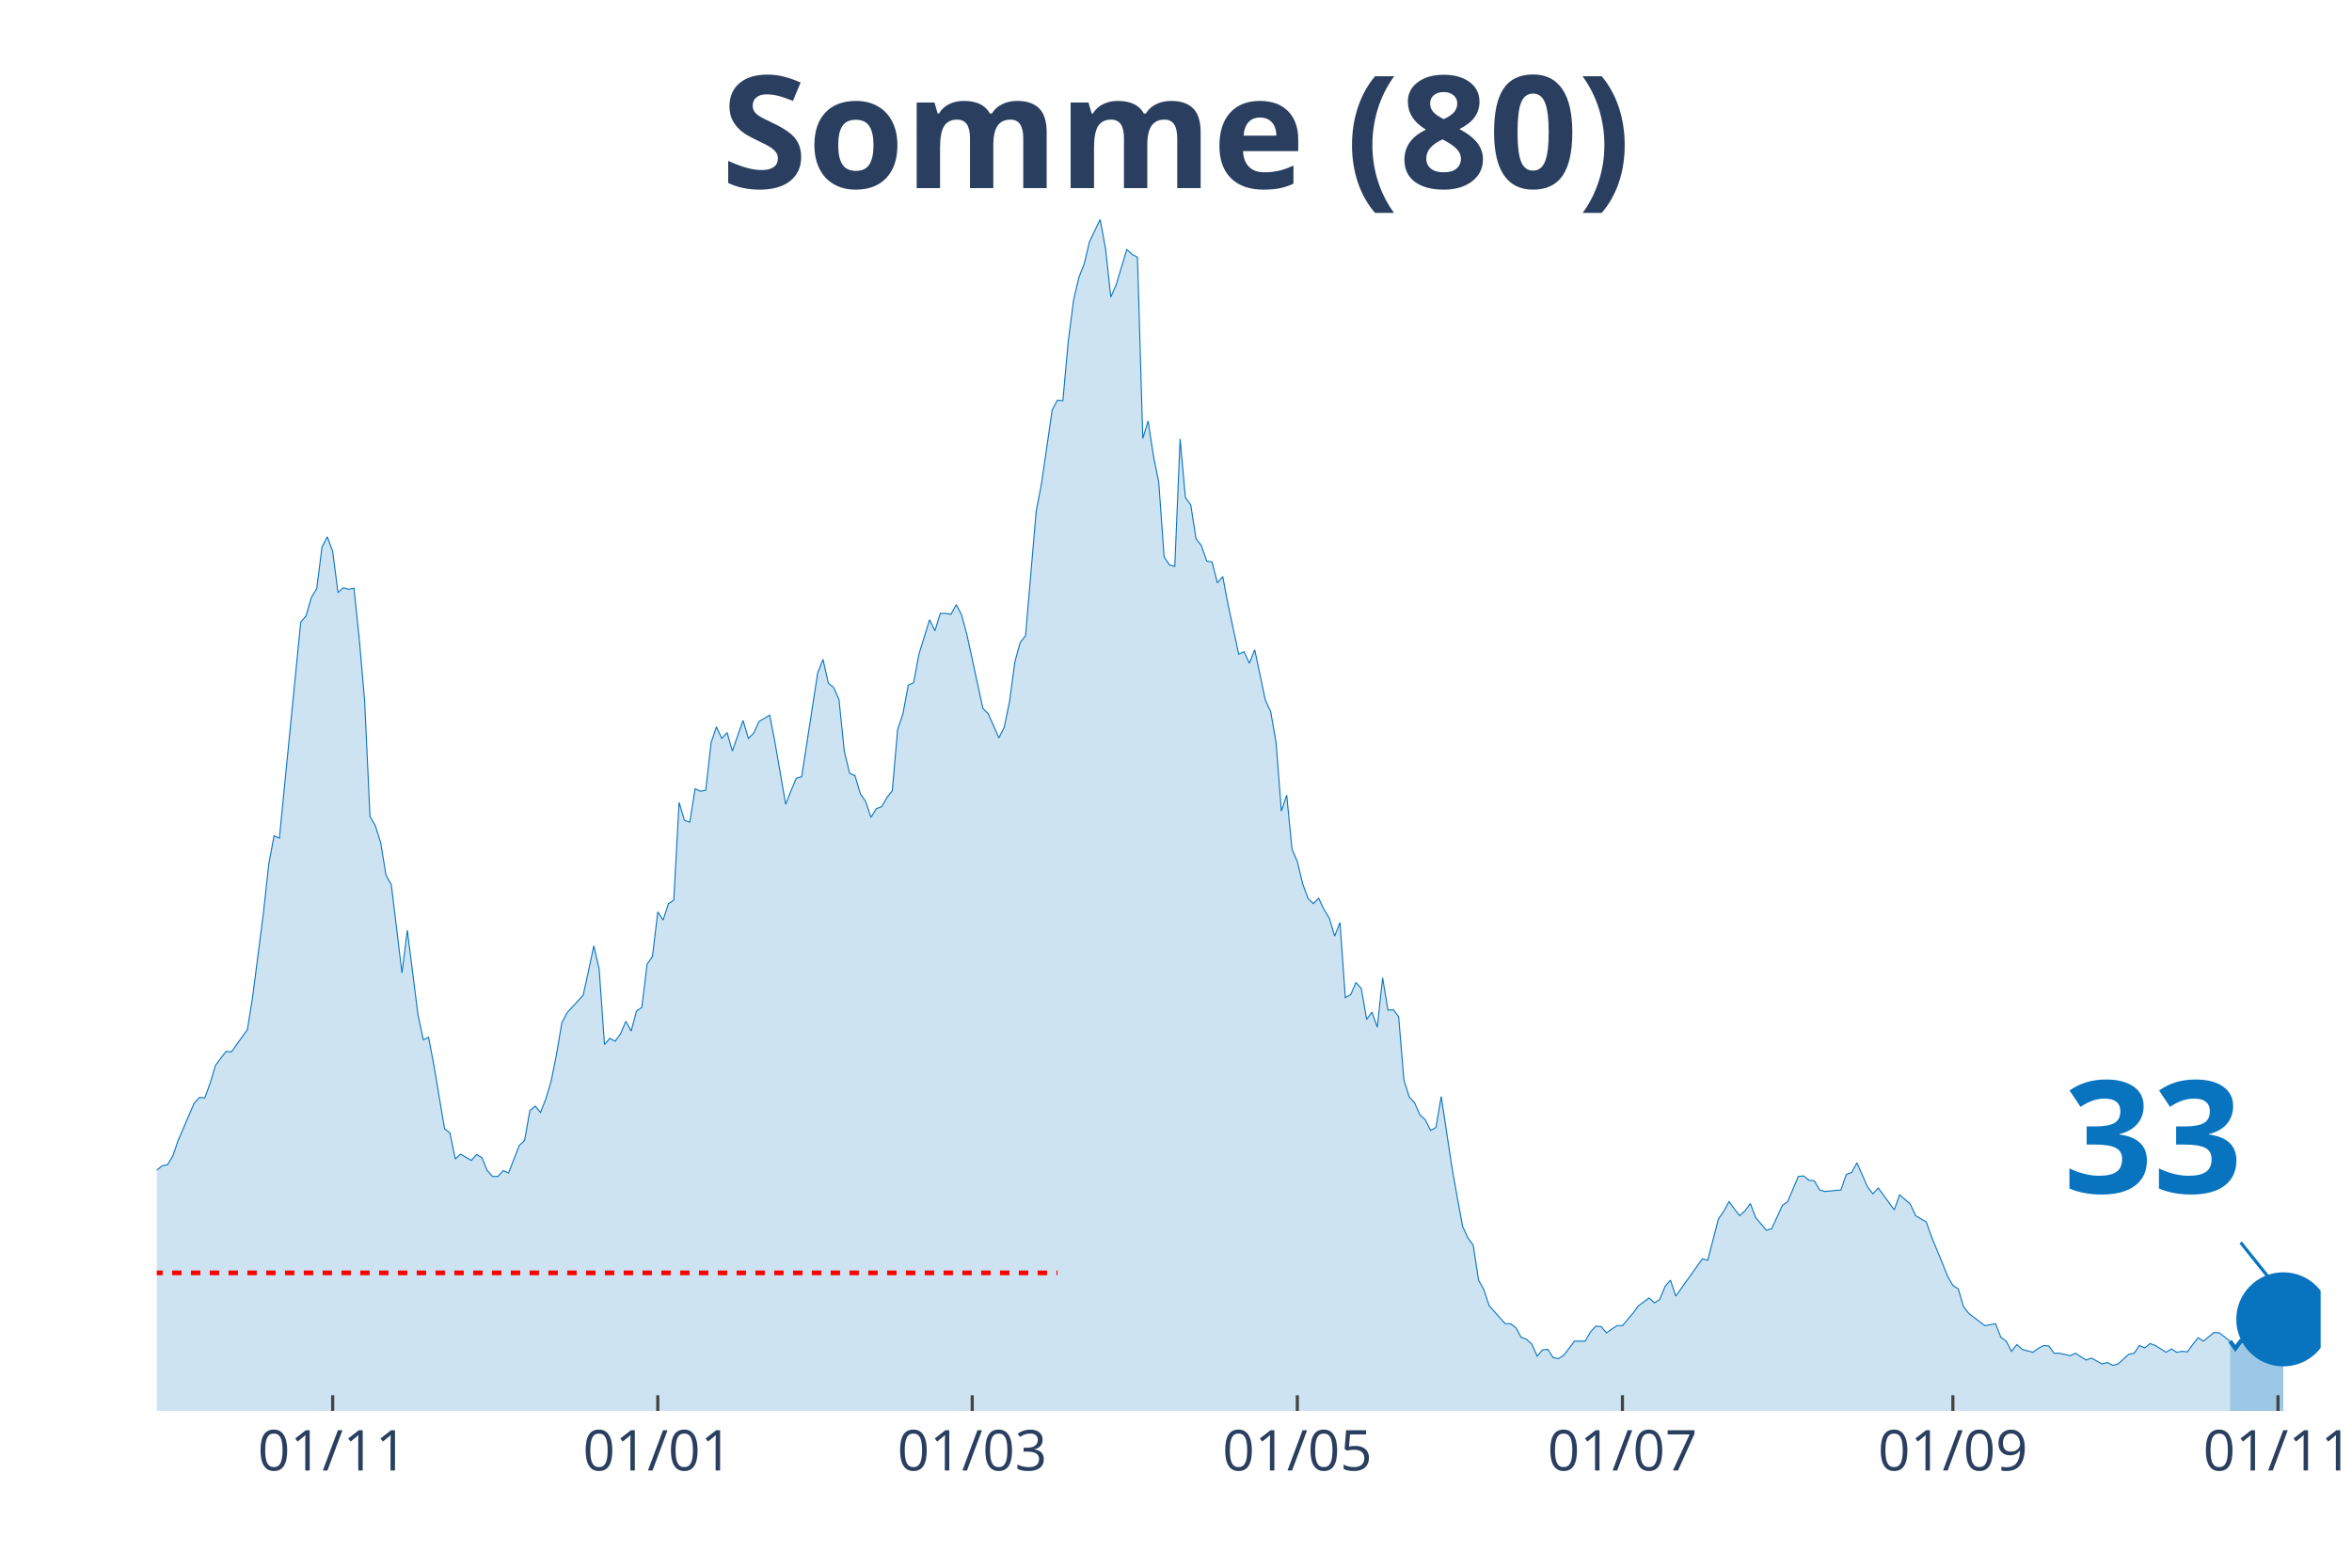
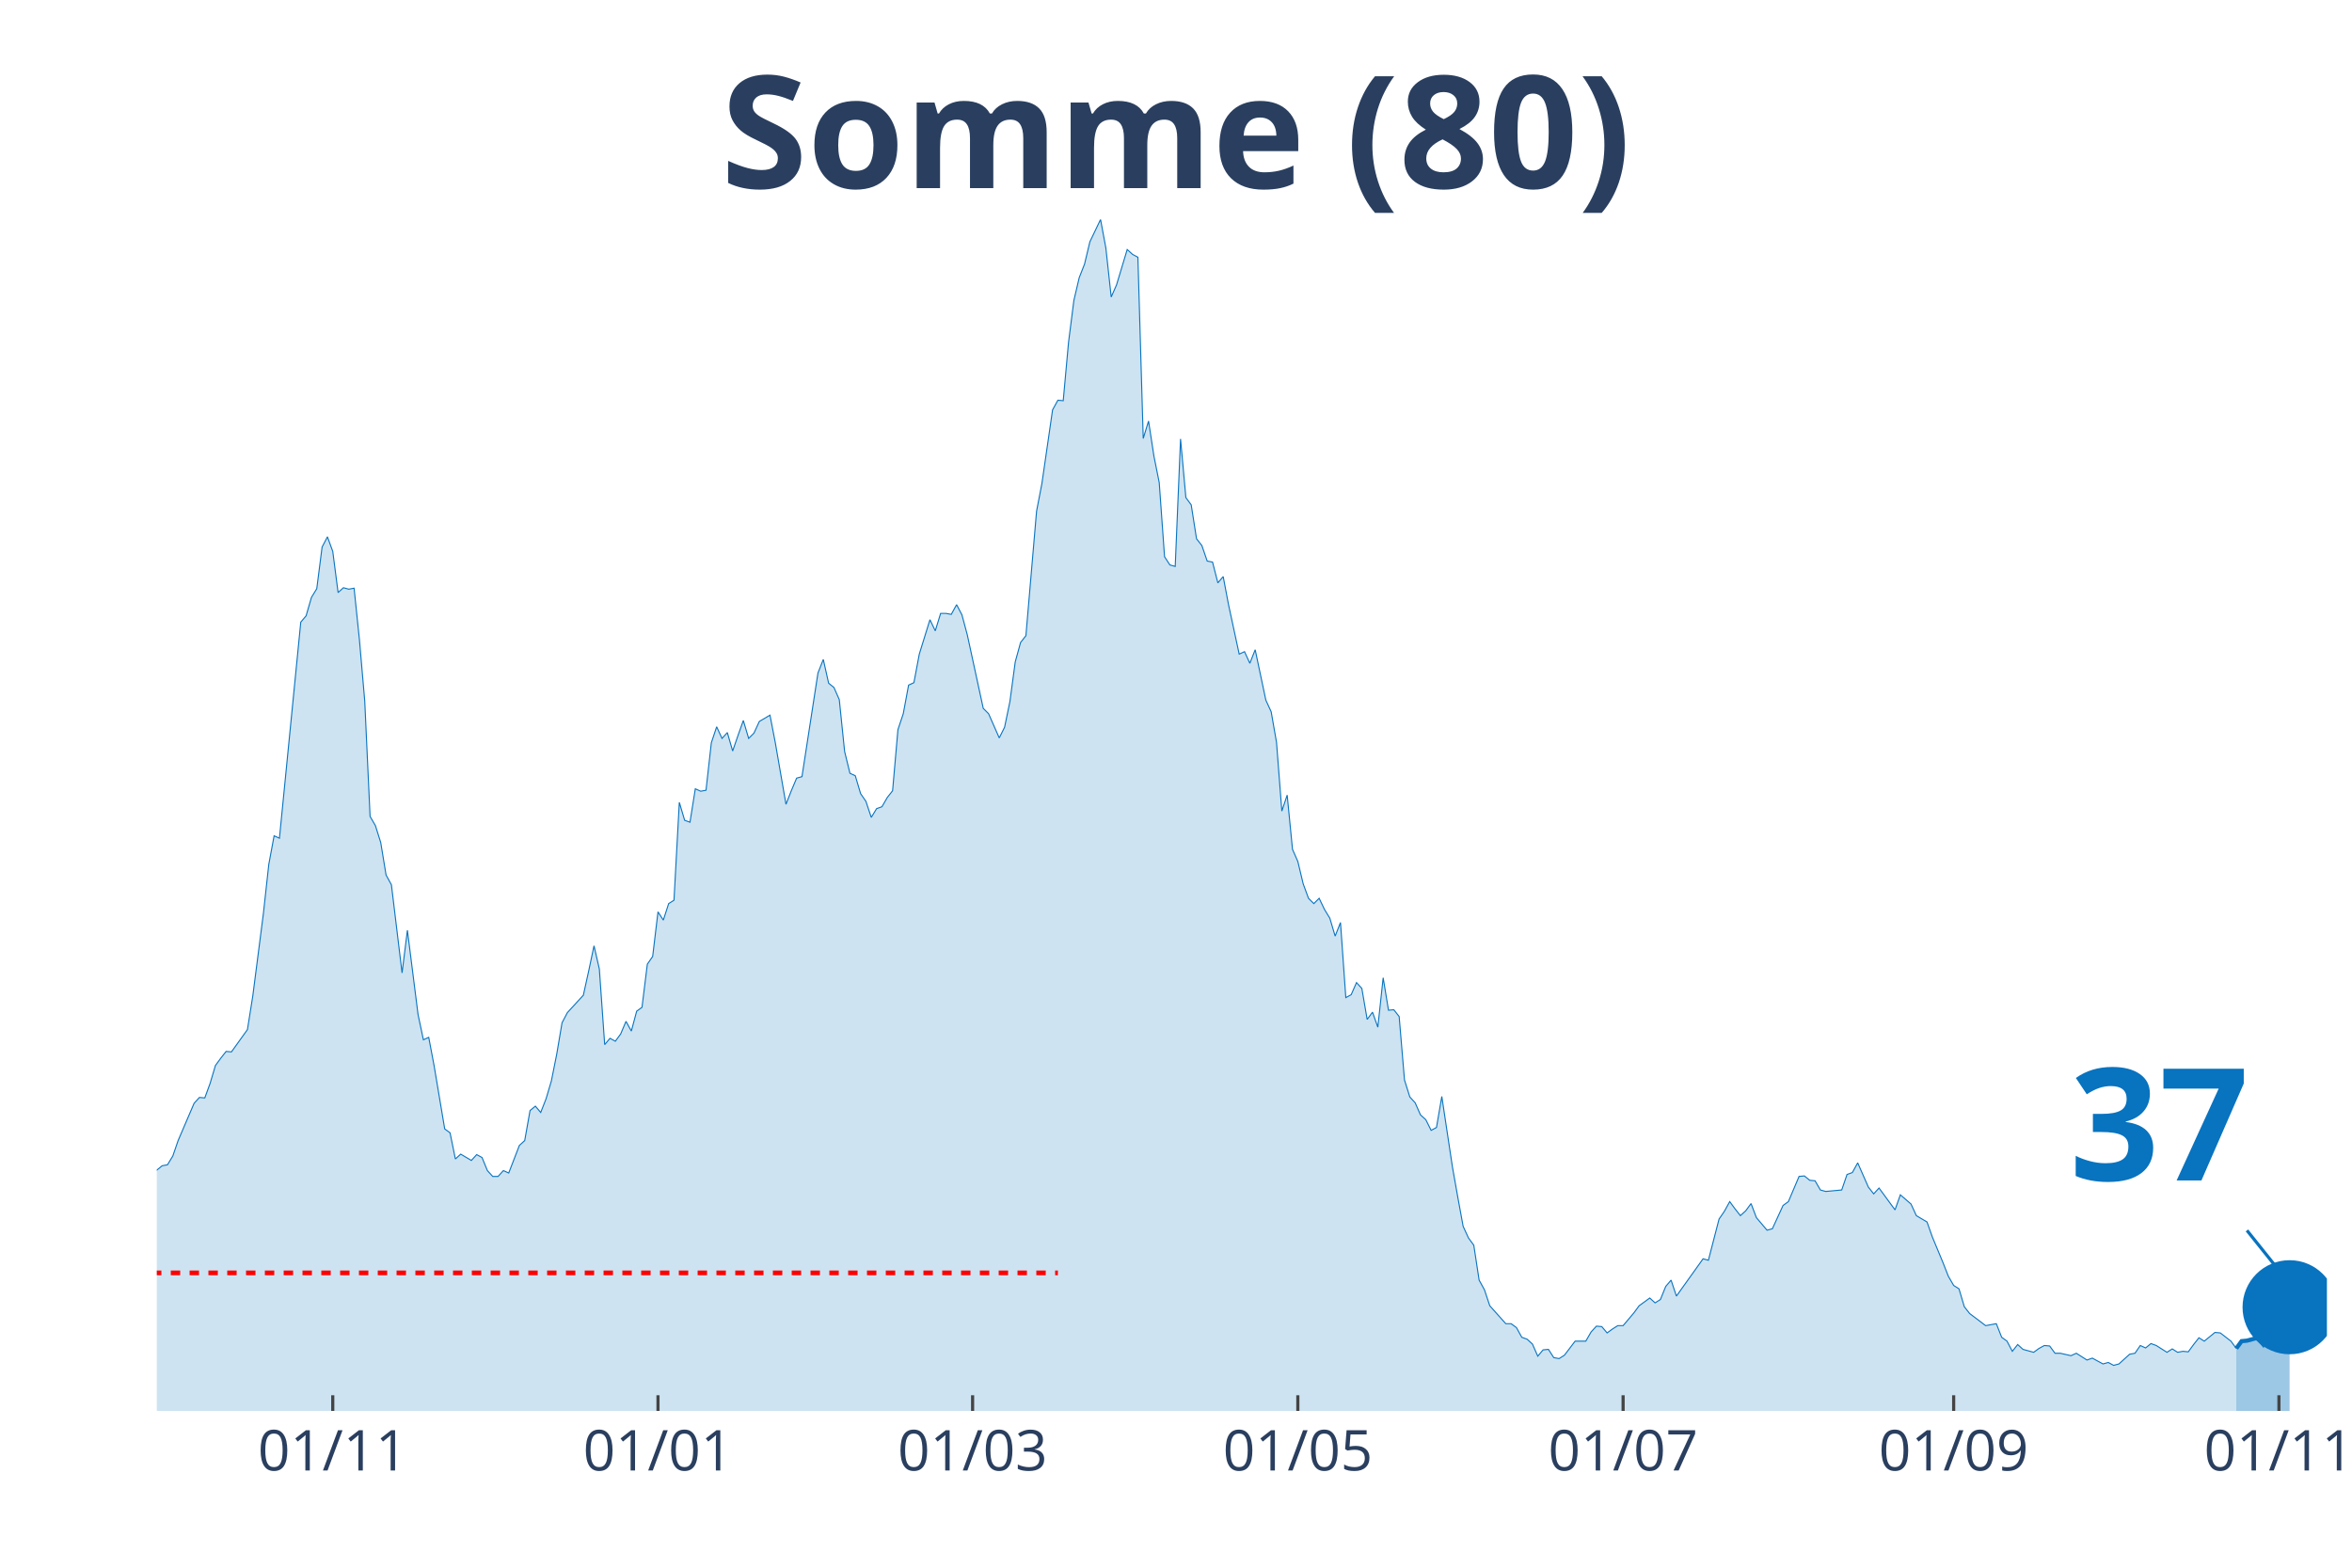
<svg xmlns="http://www.w3.org/2000/svg" class="main-svg" width="1125" height="750" style="" viewBox="0 0 750 500">
  <rect x="0" y="0" width="750" height="500" style="fill: rgb(0, 0, 0); fill-opacity: 0;" />
-   <defs id="defs-60d371">
+   <defs id="defs-97750d">
    <g class="clips">
-       <clipPath id="clip60d371xyplot" class="plotclip">
-         <rect width="690" height="380" />
+       <clipPath id="clip97750dxyplot" class="plotclip">
+         <rect width="692" height="380" />
      </clipPath>
-       <clipPath class="axesclip" id="clip60d371x">
-         <rect x="50" y="0" width="690" height="500" />
+       <clipPath class="axesclip" id="clip97750dx">
+         <rect x="50" y="0" width="692" height="500" />
      </clipPath>
-       <clipPath class="axesclip" id="clip60d371y">
+       <clipPath class="axesclip" id="clip97750dy">
        <rect x="0" y="70" width="750" height="380" />
      </clipPath>
-       <clipPath class="axesclip" id="clip60d371xy">
-         <rect x="50" y="70" width="690" height="380" />
+       <clipPath class="axesclip" id="clip97750dxy">
+         <rect x="50" y="70" width="692" height="380" />
      </clipPath>
    </g>
    <g class="gradients" />
  </defs>
  <g class="bglayer">
-     <rect class="bg" x="50" y="70" width="690" height="380" style="fill: rgb(0, 0, 0); fill-opacity: 0; stroke-width: 0;" />
+     <rect class="bg" x="50" y="70" width="692" height="380" style="fill: rgb(0, 0, 0); fill-opacity: 0; stroke-width: 0;" />
  </g>
  <g class="layer-below">
    <g class="imagelayer" />
    <g class="shapelayer" />
  </g>
  <g class="cartesianlayer">
    <g class="subplot xy">
      <g class="layer-subplot">
        <g class="shapelayer" />
        <g class="imagelayer" />
      </g>
      <g class="gridlayer">
        <g class="x">
-           <path class="xgrid crisp" transform="translate(106.08,0)" d="M0,70v380" style="stroke: rgb(255, 255, 255); stroke-opacity: 1; stroke-width: 1px;" />
-           <path class="xgrid crisp" transform="translate(209.75,0)" d="M0,70v380" style="stroke: rgb(255, 255, 255); stroke-opacity: 1; stroke-width: 1px;" />
-           <path class="xgrid crisp" transform="translate(310.02,0)" d="M0,70v380" style="stroke: rgb(255, 255, 255); stroke-opacity: 1; stroke-width: 1px;" />
-           <path class="xgrid crisp" transform="translate(413.69,0)" d="M0,70v380" style="stroke: rgb(255, 255, 255); stroke-opacity: 1; stroke-width: 1px;" />
-           <path class="xgrid crisp" transform="translate(517.36,0)" d="M0,70v380" style="stroke: rgb(255, 255, 255); stroke-opacity: 1; stroke-width: 1px;" />
-           <path class="xgrid crisp" transform="translate(622.73,0)" d="M0,70v380" style="stroke: rgb(255, 255, 255); stroke-opacity: 1; stroke-width: 1px;" />
-           <path class="xgrid crisp" transform="translate(726.4,0)" d="M0,70v380" style="stroke: rgb(255, 255, 255); stroke-opacity: 1; stroke-width: 1px;" />
+           <path class="xgrid crisp" transform="translate(106.11,0)" d="M0,70v380" style="stroke: rgb(255, 255, 255); stroke-opacity: 1; stroke-width: 1px;" />
+           <path class="xgrid crisp" transform="translate(209.82,0)" d="M0,70v380" style="stroke: rgb(255, 255, 255); stroke-opacity: 1; stroke-width: 1px;" />
+           <path class="xgrid crisp" transform="translate(310.14,0)" d="M0,70v380" style="stroke: rgb(255, 255, 255); stroke-opacity: 1; stroke-width: 1px;" />
+           <path class="xgrid crisp" transform="translate(413.85,0)" d="M0,70v380" style="stroke: rgb(255, 255, 255); stroke-opacity: 1; stroke-width: 1px;" />
+           <path class="xgrid crisp" transform="translate(517.57,0)" d="M0,70v380" style="stroke: rgb(255, 255, 255); stroke-opacity: 1; stroke-width: 1px;" />
+           <path class="xgrid crisp" transform="translate(622.98,0)" d="M0,70v380" style="stroke: rgb(255, 255, 255); stroke-opacity: 1; stroke-width: 1px;" />
+           <path class="xgrid crisp" transform="translate(726.7,0)" d="M0,70v380" style="stroke: rgb(255, 255, 255); stroke-opacity: 1; stroke-width: 1px;" />
        </g>
        <g class="y" />
      </g>
      <g class="zerolinelayer" />
      <path class="xlines-below" />
      <path class="ylines-below" />
      <g class="overlines-below" />
      <g class="xaxislayer-below" />
      <g class="yaxislayer-below" />
      <g class="overaxes-below" />
-       <g class="plot" transform="translate(50, 70)" clip-path="url('#clip60d371xyplot')">
+       <g class="plot" transform="translate(50, 70)" clip-path="url('#clip97750dxyplot')">
        <g class="scatterlayer mlayer">
-           <g class="trace scatter trace379568" style="stroke-miterlimit: 2;">
+           <g class="trace scatter tracea25470" style="stroke-miterlimit: 2;">
            <g class="fills">
              <g>
-                 <path class="js-fill" d="M661.11,380L-231.13,380L-231.13,371.66L-219.24,374.9L-217.54,373.2L-209.04,374.59L-207.34,375.52L-202.24,376.91L-200.54,376.91L-173.35,378.3L-171.65,378.76L-149.56,378.61L-147.86,378.45L-130.86,378.76L-129.16,379.07L-108.77,377.22L-107.07,376.45L-100.27,375.36L-98.57,374.44L-88.37,376.14L-86.67,376.91L-79.88,376.6L-78.18,376.29L-69.68,372.12L-67.98,372.27L-59.48,367.33L-57.78,366.86L-52.68,365.78L-50.99,361.15L-45.89,349.56L-44.19,349.09L-37.39,334.1L-35.69,337.35L-32.29,337.04L-30.59,333.33L-25.49,319.73L-23.79,314.94L-20.39,314.32L-18.69,308.76L-17,300.72L-15.3,301.96L-13.6,301.81L-11.9,298.41L-8.5,298.71L-6.8,296.71L-5.1,304.9L-3.4,305.21L-1.7,305.36L0,303.2L1.7,301.81L3.4,301.5L5.1,298.71L6.8,293.77L11.9,281.87L13.6,280.02L15.3,280.17L17,275.53L18.69,269.82L20.39,267.5L22.09,265.34L23.79,265.49L28.89,258.38L30.59,247.72L33.99,221.29L35.69,205.69L37.39,196.57L39.09,197.34L45.89,128.42L47.59,126.41L49.29,120.54L50.99,117.76L52.68,104.47L54.38,101.22L56.08,105.86L57.78,118.99L59.48,117.45L61.18,117.91L62.88,117.6L64.58,133.98L66.28,153.61L67.98,190.39L69.68,193.32L71.38,198.73L73.08,209.08L74.78,212.18L78.18,240.3L79.88,226.7L83.28,253.59L84.98,261.63L86.67,260.85L88.37,269.82L91.77,290.06L93.47,291.3L95.17,299.64L96.87,298.1L100.27,300.11L101.97,298.25L103.67,299.18L105.37,303.35L107.07,305.21L108.77,305.21L110.47,303.35L112.17,304.12L115.57,295.32L117.27,293.77L118.97,284.19L120.67,282.8L122.36,284.81L124.06,280.48L125.76,274.76L127.46,266.26L129.16,256.22L130.86,252.97L135.96,247.41L137.66,239.68L139.36,231.65L141.06,239.06L142.76,263.17L144.46,261.16L146.16,262.09L147.86,259.77L149.56,255.75L151.26,258.85L152.96,252.51L154.66,251.27L156.35,237.52L158.05,235.05L159.75,220.83L161.45,223.46L163.15,218.2L164.85,217.12L166.55,185.9L168.25,191.62L169.95,192.24L171.65,181.58L173.35,182.35L175.05,182.04L176.75,166.9L178.45,161.8L180.15,165.51L181.85,163.65L183.55,169.52L185.25,164.58L186.95,159.79L188.65,165.51L190.34,163.81L192.04,160.1L195.44,158.09L197.14,166.9L200.54,186.52L202.24,182.2L203.94,178.18L205.64,177.71L210.74,144.64L212.44,140.32L214.14,147.89L215.84,149.28L217.54,153.14L219.24,169.68L220.94,176.63L222.64,177.41L224.33,183.12L226.03,185.6L227.73,190.7L229.43,187.91L231.13,187.3L232.83,184.36L234.53,182.2L236.23,162.72L237.93,157.63L239.63,148.51L241.33,147.73L243.03,138.62L246.43,127.65L248.13,131.2L249.83,125.64L251.53,125.64L253.23,125.95L254.93,122.85L256.63,126.1L258.33,132.44L263.42,155.93L265.12,157.63L268.52,165.35L270.22,161.95L271.92,153.76L273.62,141.09L275.32,134.91L277.02,132.75L280.42,93.03L282.12,84.22L285.52,60.73L287.22,57.64L288.92,57.8L290.62,39.1L292.32,25.81L294.01,18.54L295.71,14.22L297.41,7.11L300.81,0L302.51,9.12L304.21,24.73L305.91,20.86L309.31,9.58L311.01,11.13L312.71,12.05L314.41,69.85L316.11,64.29L317.81,75.41L319.51,83.91L321.21,107.56L322.91,110.18L324.61,110.65L326.31,70L328,88.7L329.7,91.02L331.4,101.84L333.1,104L334.8,108.95L336.5,109.26L338.2,115.9L339.9,113.89L341.6,122.85L345,138.62L346.7,137.84L348.4,141.55L350.1,137.23L353.5,153.3L355.2,157.01L356.9,166.74L358.6,188.69L360.3,183.59L362,200.89L363.69,204.76L365.39,211.87L367.09,216.5L368.79,218.2L370.49,216.5L372.19,220.06L373.89,222.84L375.59,228.56L377.29,224.23L378.99,248.18L380.69,247.25L382.39,243.39L384.09,245.25L385.79,255.14L387.49,252.82L389.19,257.61L390.89,241.85L392.59,252.2L394.29,252.05L395.99,254.21L397.68,274.45L399.38,279.86L401.08,281.72L402.78,285.58L404.48,287.12L406.18,290.52L407.88,289.6L409.58,279.71L412.98,302.27L414.68,311.85L416.38,321.12L418.08,324.83L419.78,327.15L421.48,338.28L423.18,341.37L424.88,346.47L429.98,352.18L431.67,352.18L433.37,353.42L435.07,356.51L436.77,357.13L438.47,358.67L440.17,362.54L441.87,360.53L443.57,360.37L445.27,363L446.97,363.31L448.67,362.23L452.07,357.75L453.77,357.75L455.47,357.75L457.17,354.81L458.87,352.96L460.57,353.11L462.27,355.12L463.97,353.88L465.67,352.8L467.36,352.8L470.76,348.78L472.46,346.47L475.86,343.99L477.56,345.54L479.26,344.46L480.96,340.28L482.66,338.28L484.36,343.38L492.86,331.48L494.56,331.94L497.96,318.8L499.66,316.33L501.35,313.24L503.05,315.56L504.75,317.72L506.45,316.18L508.15,313.86L509.85,318.34L513.25,322.36L514.95,321.9L518.35,314.48L520.05,313.24L523.45,305.21L525.15,305.05L526.85,306.44L528.55,306.6L530.25,309.53L531.95,310L537.04,309.53L538.74,304.59L540.44,303.97L542.14,300.88L545.54,308.61L547.24,310.77L548.94,308.91L550.64,311.23L554.04,315.87L555.74,311.08L559.14,314.01L560.84,317.72L564.24,319.73L565.94,324.52L569.33,332.71L571.03,337.04L572.73,339.98L574.43,341.06L576.13,346.78L577.83,348.94L582.93,352.8L584.63,352.49L586.33,352.18L588.03,356.51L589.73,357.75L591.43,360.99L593.13,358.83L594.83,360.37L598.23,361.3L599.93,360.07L601.63,359.14L603.33,359.29L605.02,361.61L606.72,361.61L610.12,362.38L611.82,361.61L615.22,363.77L616.92,363.16L620.32,365.01L622.02,364.55L623.72,365.47L625.42,365.01L628.82,361.92L630.52,361.61L632.22,359.14L633.92,359.91L635.62,358.52L637.32,359.14L640.71,361.3L642.41,360.22L644.11,361.3L645.81,360.99L647.51,361.15L649.21,358.83L650.91,356.67L652.61,357.75L656.01,354.97L657.71,355.12L661.11,357.75" style="fill: rgb(8, 115, 191); fill-opacity: 0.2; stroke-width: 0;" />
+                 <path class="js-fill" d="M663.1,380L-231.23,380L-231.23,371.66L-219.33,374.9L-217.63,373.2L-209.13,374.59L-207.43,375.52L-202.33,376.91L-200.63,376.91L-173.43,378.3L-171.72,378.76L-149.62,378.61L-147.92,378.45L-130.92,378.76L-129.22,379.07L-108.82,377.22L-107.12,376.45L-100.31,375.36L-98.61,374.44L-88.41,376.14L-86.71,376.91L-79.91,376.6L-78.21,376.29L-69.71,372.12L-68.01,372.27L-59.51,367.33L-57.81,366.86L-52.71,365.78L-51.01,361.15L-45.91,349.56L-44.21,349.09L-37.41,334.1L-35.71,337.35L-32.3,337.04L-30.6,333.33L-25.5,319.73L-23.8,314.94L-20.4,314.32L-18.7,308.76L-17,300.72L-15.3,301.96L-13.6,301.81L-11.9,298.41L-8.5,298.71L-6.8,296.71L-5.1,304.9L-3.4,305.21L-1.7,305.36L0,303.2L1.7,301.81L3.4,301.5L5.1,298.71L6.8,293.77L11.9,281.87L13.6,280.02L15.3,280.17L17,275.53L18.7,269.82L20.4,267.5L22.1,265.34L23.8,265.49L28.9,258.38L30.6,247.72L34,221.29L35.71,205.69L37.41,196.57L39.11,197.34L45.91,128.42L47.61,126.41L49.31,120.54L51.01,117.76L52.71,104.47L54.41,101.22L56.11,105.86L57.81,118.99L59.51,117.45L61.21,117.91L62.91,117.6L64.61,133.98L66.31,153.61L68.01,190.39L69.71,193.32L71.41,198.73L73.11,209.08L74.81,212.18L78.21,240.3L79.91,226.7L83.31,253.59L85.01,261.63L86.71,260.85L88.41,269.82L91.81,290.06L93.51,291.3L95.21,299.64L96.91,298.1L100.31,300.11L102.01,298.25L103.71,299.18L105.42,303.35L107.12,305.21L108.82,305.21L110.52,303.35L112.22,304.12L115.62,295.32L117.32,293.77L119.02,284.19L120.72,282.8L122.42,284.81L124.12,280.48L125.82,274.76L127.52,266.26L129.22,256.22L130.92,252.97L136.02,247.41L137.72,239.68L139.42,231.65L141.12,239.06L142.82,263.17L144.52,261.16L146.22,262.09L147.92,259.77L149.62,255.75L151.32,258.85L153.02,252.51L154.72,251.27L156.42,237.52L158.12,235.05L159.82,220.83L161.52,223.46L163.22,218.2L164.92,217.12L166.62,185.9L168.32,191.62L170.02,192.24L171.72,181.58L173.43,182.35L175.13,182.04L176.83,166.9L178.53,161.8L180.23,165.51L181.93,163.65L183.63,169.52L185.33,164.58L187.03,159.79L188.73,165.51L190.43,163.81L192.13,160.1L195.53,158.09L197.23,166.9L200.63,186.52L202.33,182.2L204.03,178.18L205.73,177.71L210.83,144.64L212.53,140.32L214.23,147.89L215.93,149.28L217.63,153.14L219.33,169.68L221.03,176.63L222.73,177.41L224.43,183.12L226.13,185.6L227.83,190.7L229.53,187.91L231.23,187.3L232.93,184.36L234.63,182.2L236.33,162.72L238.03,157.63L239.73,148.51L241.43,147.73L243.14,138.62L246.54,127.65L248.24,131.2L249.94,125.64L251.64,125.64L253.34,125.95L255.04,122.85L256.74,126.1L258.44,132.44L263.54,155.93L265.24,157.63L268.64,165.35L270.34,161.95L272.04,153.76L273.74,141.09L275.44,134.91L277.14,132.75L280.54,93.03L282.24,84.22L285.64,60.73L287.34,57.64L289.04,57.8L290.74,39.1L292.44,25.81L294.14,18.54L295.84,14.22L297.54,7.11L300.94,0L302.64,9.12L304.34,24.73L306.04,20.86L309.44,9.58L311.14,11.13L312.85,12.05L314.55,69.85L316.25,64.29L317.95,75.41L319.65,83.91L321.35,107.56L323.05,110.18L324.75,110.65L326.45,70L328.15,88.7L329.85,91.02L331.55,101.84L333.25,104L334.95,108.95L336.65,109.26L338.35,115.9L340.05,113.89L341.75,122.85L345.15,138.62L346.85,137.84L348.55,141.55L350.25,137.23L353.65,153.3L355.35,157.01L357.05,166.74L358.75,188.69L360.45,183.59L362.15,200.89L363.85,204.76L365.55,211.87L367.25,216.5L368.95,218.2L370.65,216.5L372.35,220.06L374.05,222.84L375.75,228.56L377.45,224.23L379.15,248.18L380.86,247.25L382.56,243.39L384.26,245.25L385.96,255.14L387.66,252.82L389.36,257.61L391.06,241.85L392.76,252.2L394.46,252.05L396.16,254.21L397.86,274.45L399.56,279.86L401.26,281.72L402.96,285.58L404.66,287.12L406.36,290.52L408.06,289.6L409.76,279.71L413.16,302.27L414.86,311.85L416.56,321.12L418.26,324.83L419.96,327.15L421.66,338.28L423.36,341.37L425.06,346.47L430.16,352.18L431.86,352.18L433.56,353.42L435.26,356.51L436.96,357.13L438.66,358.67L440.36,362.54L442.06,360.53L443.76,360.37L445.46,363L447.16,363.31L448.86,362.23L452.27,357.75L453.97,357.75L455.67,357.75L457.37,354.81L459.07,352.96L460.77,353.11L462.47,355.12L464.17,353.88L465.87,352.8L467.57,352.8L470.97,348.78L472.67,346.47L476.07,343.99L477.77,345.54L479.47,344.46L481.17,340.28L482.87,338.28L484.57,343.38L493.07,331.48L494.77,331.94L498.17,318.8L499.87,316.33L501.57,313.24L503.27,315.56L504.97,317.72L506.67,316.18L508.37,313.86L510.07,318.34L513.47,322.36L515.17,321.9L518.57,314.48L520.28,313.24L523.68,305.21L525.38,305.05L527.08,306.44L528.78,306.6L530.48,309.53L532.18,310L537.28,309.53L538.98,304.59L540.68,303.97L542.38,300.88L545.78,308.61L547.48,310.77L549.18,308.91L550.88,311.23L554.28,315.87L555.98,311.08L559.38,314.01L561.08,317.72L564.48,319.73L566.18,324.52L569.58,332.71L571.28,337.04L572.98,339.98L574.68,341.06L576.38,346.78L578.08,348.94L583.18,352.8L584.88,352.49L586.58,352.18L588.29,356.51L589.99,357.75L591.69,360.99L593.39,358.83L595.09,360.37L598.49,361.3L600.19,360.07L601.89,359.14L603.59,359.29L605.29,361.61L606.99,361.61L610.39,362.38L612.09,361.61L615.49,363.77L617.19,363.16L620.59,365.01L622.29,364.55L623.99,365.47L625.69,365.01L629.09,361.92L630.79,361.61L632.49,359.14L634.19,359.91L635.89,358.52L637.59,359.14L640.99,361.3L642.69,360.22L644.39,361.3L646.09,360.99L647.79,361.15L649.49,358.83L651.19,356.67L652.89,357.75L656.29,354.97L658,355.12L661.4,357.75L663.1,360.07" style="fill: rgb(8, 115, 191); fill-opacity: 0.2; stroke-width: 0;" />
              </g>
            </g>
            <g class="errorbars" />
            <g class="lines">
-               <path class="js-line" d="M-231.13,371.66L-219.24,374.9L-217.54,373.2L-209.04,374.59L-207.34,375.52L-202.24,376.91L-200.54,376.91L-173.35,378.3L-171.65,378.76L-149.56,378.61L-147.86,378.45L-130.86,378.76L-129.16,379.07L-108.77,377.22L-107.07,376.45L-100.27,375.36L-98.57,374.44L-88.37,376.14L-86.67,376.91L-79.88,376.6L-78.18,376.29L-69.68,372.12L-67.98,372.27L-59.48,367.33L-57.78,366.86L-52.68,365.78L-50.99,361.15L-45.89,349.56L-44.19,349.09L-37.39,334.1L-35.69,337.35L-32.29,337.04L-30.59,333.33L-25.49,319.73L-23.79,314.94L-20.39,314.32L-18.69,308.76L-17,300.72L-15.3,301.96L-13.6,301.81L-11.9,298.41L-8.5,298.71L-6.8,296.71L-5.1,304.9L-3.4,305.21L-1.7,305.36L0,303.2L1.7,301.81L3.4,301.5L5.1,298.71L6.8,293.77L11.9,281.87L13.6,280.02L15.3,280.17L17,275.53L18.69,269.82L20.39,267.5L22.09,265.34L23.79,265.49L28.89,258.38L30.59,247.72L33.99,221.29L35.69,205.69L37.39,196.57L39.09,197.34L45.89,128.42L47.59,126.41L49.29,120.54L50.99,117.76L52.68,104.47L54.38,101.22L56.08,105.86L57.78,118.99L59.48,117.45L61.18,117.91L62.88,117.6L64.58,133.98L66.28,153.61L67.98,190.39L69.68,193.32L71.38,198.73L73.08,209.08L74.78,212.18L78.18,240.3L79.88,226.7L83.28,253.59L84.98,261.63L86.67,260.85L88.37,269.82L91.77,290.06L93.47,291.3L95.17,299.64L96.87,298.1L100.27,300.11L101.97,298.25L103.67,299.18L105.37,303.35L107.07,305.21L108.77,305.21L110.47,303.35L112.17,304.12L115.57,295.32L117.27,293.77L118.97,284.19L120.67,282.8L122.36,284.81L124.06,280.48L125.76,274.76L127.46,266.26L129.16,256.22L130.86,252.97L135.96,247.41L137.66,239.68L139.36,231.65L141.06,239.06L142.76,263.17L144.46,261.16L146.16,262.09L147.86,259.77L149.56,255.75L151.26,258.85L152.96,252.51L154.66,251.27L156.35,237.52L158.05,235.05L159.75,220.83L161.45,223.46L163.15,218.2L164.85,217.12L166.55,185.9L168.25,191.62L169.95,192.24L171.65,181.58L173.35,182.35L175.05,182.04L176.75,166.9L178.45,161.8L180.15,165.51L181.85,163.65L183.55,169.52L185.25,164.58L186.95,159.79L188.65,165.51L190.34,163.81L192.04,160.1L195.44,158.09L197.14,166.9L200.54,186.52L202.24,182.2L203.94,178.18L205.64,177.71L210.74,144.64L212.44,140.32L214.14,147.89L215.84,149.28L217.54,153.14L219.24,169.68L220.94,176.63L222.64,177.41L224.33,183.12L226.03,185.6L227.73,190.7L229.43,187.91L231.13,187.3L232.83,184.36L234.53,182.2L236.23,162.72L237.93,157.63L239.63,148.51L241.33,147.73L243.03,138.62L246.43,127.65L248.13,131.2L249.83,125.64L251.53,125.64L253.23,125.95L254.93,122.85L256.63,126.1L258.33,132.44L263.42,155.93L265.12,157.63L268.52,165.35L270.22,161.95L271.92,153.76L273.62,141.09L275.32,134.91L277.02,132.75L280.42,93.03L282.12,84.22L285.52,60.73L287.22,57.64L288.92,57.8L290.62,39.1L292.32,25.81L294.01,18.54L295.71,14.22L297.41,7.11L300.81,0L302.51,9.12L304.21,24.73L305.91,20.86L309.31,9.58L311.01,11.13L312.71,12.05L314.41,69.85L316.11,64.29L317.81,75.41L319.51,83.91L321.21,107.56L322.91,110.18L324.61,110.65L326.31,70L328,88.7L329.7,91.02L331.4,101.84L333.1,104L334.8,108.95L336.5,109.26L338.2,115.9L339.9,113.89L341.6,122.85L345,138.62L346.7,137.84L348.4,141.55L350.1,137.23L353.5,153.3L355.2,157.01L356.9,166.74L358.6,188.69L360.3,183.59L362,200.89L363.69,204.76L365.39,211.87L367.09,216.5L368.79,218.2L370.49,216.5L372.19,220.06L373.89,222.84L375.59,228.56L377.29,224.23L378.99,248.18L380.69,247.25L382.39,243.39L384.09,245.25L385.79,255.14L387.49,252.82L389.19,257.61L390.89,241.85L392.59,252.2L394.29,252.05L395.99,254.21L397.68,274.45L399.38,279.86L401.08,281.72L402.78,285.58L404.48,287.12L406.18,290.52L407.88,289.6L409.58,279.71L412.98,302.27L414.68,311.85L416.38,321.12L418.08,324.83L419.78,327.15L421.48,338.28L423.18,341.37L424.88,346.47L429.98,352.18L431.67,352.18L433.37,353.42L435.07,356.51L436.77,357.13L438.47,358.67L440.17,362.54L441.87,360.53L443.57,360.37L445.27,363L446.97,363.31L448.67,362.23L452.07,357.75L453.77,357.75L455.47,357.75L457.17,354.81L458.87,352.96L460.57,353.11L462.27,355.12L463.97,353.88L465.67,352.8L467.36,352.8L470.76,348.78L472.46,346.47L475.86,343.99L477.56,345.54L479.26,344.46L480.96,340.28L482.66,338.28L484.36,343.38L492.86,331.48L494.56,331.94L497.96,318.8L499.66,316.33L501.35,313.24L503.05,315.56L504.75,317.72L506.45,316.18L508.15,313.86L509.85,318.34L513.25,322.36L514.95,321.9L518.35,314.48L520.05,313.24L523.45,305.21L525.15,305.05L526.85,306.44L528.55,306.6L530.25,309.53L531.95,310L537.04,309.53L538.74,304.59L540.44,303.97L542.14,300.88L545.54,308.61L547.24,310.77L548.94,308.91L550.64,311.23L554.04,315.87L555.74,311.08L559.14,314.01L560.84,317.72L564.24,319.73L565.94,324.52L569.33,332.71L571.03,337.04L572.73,339.98L574.43,341.06L576.13,346.78L577.83,348.94L582.93,352.8L584.63,352.49L586.33,352.18L588.03,356.51L589.73,357.75L591.43,360.99L593.13,358.83L594.83,360.37L598.23,361.3L599.93,360.07L601.63,359.14L603.33,359.29L605.02,361.61L606.72,361.61L610.12,362.38L611.82,361.61L615.22,363.77L616.92,363.16L620.32,365.01L622.02,364.55L623.72,365.47L625.42,365.01L628.82,361.92L630.52,361.61L632.22,359.14L633.92,359.91L635.62,358.52L637.32,359.14L640.71,361.3L642.41,360.22L644.11,361.3L645.81,360.99L647.51,361.15L649.21,358.83L650.91,356.67L652.61,357.75L656.01,354.97L657.71,355.12L661.11,357.75" style="vector-effect: non-scaling-stroke; fill: none; stroke: rgb(8, 115, 191); stroke-opacity: 1; stroke-width: 0.5px; opacity: 1;" />
+               <path class="js-line" d="M-231.23,371.66L-219.33,374.9L-217.63,373.2L-209.13,374.59L-207.43,375.52L-202.33,376.91L-200.63,376.91L-173.43,378.3L-171.72,378.76L-149.62,378.61L-147.92,378.45L-130.92,378.76L-129.22,379.07L-108.82,377.22L-107.12,376.45L-100.31,375.36L-98.61,374.44L-88.41,376.14L-86.71,376.91L-79.91,376.6L-78.21,376.29L-69.71,372.12L-68.01,372.27L-59.51,367.33L-57.81,366.86L-52.71,365.78L-51.01,361.15L-45.91,349.56L-44.21,349.09L-37.41,334.1L-35.71,337.35L-32.3,337.04L-30.6,333.33L-25.5,319.73L-23.8,314.94L-20.4,314.32L-18.7,308.76L-17,300.72L-15.3,301.96L-13.6,301.81L-11.9,298.41L-8.5,298.71L-6.8,296.71L-5.1,304.9L-3.4,305.21L-1.7,305.36L0,303.2L1.7,301.81L3.4,301.5L5.1,298.71L6.8,293.77L11.9,281.87L13.6,280.02L15.3,280.17L17,275.53L18.7,269.82L20.4,267.5L22.1,265.34L23.8,265.49L28.9,258.38L30.6,247.72L34,221.29L35.71,205.69L37.41,196.57L39.11,197.34L45.91,128.42L47.61,126.41L49.31,120.54L51.01,117.76L52.71,104.47L54.41,101.22L56.11,105.86L57.81,118.99L59.51,117.45L61.21,117.91L62.91,117.6L64.61,133.98L66.31,153.61L68.01,190.39L69.71,193.32L71.41,198.73L73.11,209.08L74.81,212.18L78.21,240.3L79.91,226.7L83.31,253.59L85.01,261.63L86.71,260.85L88.41,269.82L91.81,290.06L93.51,291.3L95.21,299.64L96.91,298.1L100.31,300.11L102.01,298.25L103.71,299.18L105.42,303.35L107.12,305.21L108.82,305.21L110.52,303.35L112.22,304.12L115.62,295.32L117.32,293.77L119.02,284.19L120.72,282.8L122.42,284.81L124.12,280.48L125.82,274.76L127.52,266.26L129.22,256.22L130.92,252.97L136.02,247.41L137.72,239.68L139.42,231.65L141.12,239.06L142.82,263.17L144.52,261.16L146.22,262.09L147.92,259.77L149.62,255.75L151.32,258.85L153.02,252.51L154.72,251.27L156.42,237.52L158.12,235.05L159.82,220.83L161.52,223.46L163.22,218.2L164.92,217.12L166.62,185.9L168.32,191.62L170.02,192.24L171.72,181.58L173.43,182.35L175.13,182.04L176.83,166.9L178.53,161.8L180.23,165.51L181.93,163.65L183.63,169.52L185.33,164.58L187.03,159.79L188.73,165.51L190.43,163.81L192.13,160.1L195.53,158.09L197.23,166.9L200.63,186.52L202.33,182.2L204.03,178.18L205.73,177.71L210.83,144.64L212.53,140.32L214.23,147.89L215.93,149.28L217.63,153.14L219.33,169.68L221.03,176.63L222.73,177.41L224.43,183.12L226.13,185.6L227.83,190.7L229.53,187.91L231.23,187.3L232.93,184.36L234.63,182.2L236.33,162.72L238.03,157.63L239.73,148.51L241.43,147.73L243.14,138.62L246.54,127.65L248.24,131.2L249.94,125.64L251.64,125.64L253.34,125.95L255.04,122.85L256.74,126.1L258.44,132.44L263.54,155.93L265.24,157.63L268.64,165.35L270.34,161.95L272.04,153.76L273.74,141.09L275.44,134.91L277.14,132.75L280.54,93.03L282.24,84.22L285.64,60.73L287.34,57.64L289.04,57.8L290.74,39.1L292.44,25.81L294.14,18.54L295.84,14.22L297.54,7.11L300.94,0L302.64,9.12L304.34,24.73L306.04,20.86L309.44,9.58L311.14,11.13L312.85,12.05L314.55,69.85L316.25,64.29L317.95,75.41L319.65,83.91L321.35,107.56L323.05,110.18L324.75,110.65L326.45,70L328.15,88.7L329.85,91.02L331.55,101.84L333.25,104L334.95,108.95L336.65,109.26L338.35,115.9L340.05,113.89L341.75,122.85L345.15,138.62L346.85,137.84L348.55,141.55L350.25,137.23L353.65,153.3L355.35,157.01L357.05,166.74L358.75,188.69L360.45,183.59L362.15,200.89L363.85,204.76L365.55,211.87L367.25,216.5L368.95,218.2L370.65,216.5L372.35,220.06L374.05,222.84L375.75,228.56L377.45,224.23L379.15,248.18L380.86,247.25L382.56,243.39L384.26,245.25L385.96,255.14L387.66,252.82L389.36,257.61L391.06,241.85L392.76,252.2L394.46,252.05L396.16,254.21L397.86,274.45L399.56,279.86L401.26,281.72L402.96,285.58L404.66,287.12L406.36,290.52L408.06,289.6L409.76,279.71L413.16,302.27L414.86,311.85L416.56,321.12L418.26,324.83L419.96,327.15L421.66,338.28L423.36,341.37L425.06,346.47L430.16,352.18L431.86,352.18L433.56,353.42L435.26,356.51L436.96,357.13L438.66,358.67L440.36,362.54L442.06,360.53L443.76,360.37L445.46,363L447.16,363.31L448.86,362.23L452.27,357.75L453.97,357.75L455.67,357.75L457.37,354.81L459.07,352.96L460.77,353.11L462.47,355.12L464.17,353.88L465.87,352.8L467.57,352.8L470.97,348.78L472.67,346.47L476.07,343.99L477.77,345.54L479.47,344.46L481.17,340.28L482.87,338.28L484.57,343.38L493.07,331.48L494.77,331.94L498.17,318.8L499.87,316.33L501.57,313.24L503.27,315.56L504.97,317.72L506.67,316.18L508.37,313.86L510.07,318.34L513.47,322.36L515.17,321.9L518.57,314.48L520.28,313.24L523.68,305.21L525.38,305.05L527.08,306.44L528.78,306.6L530.48,309.53L532.18,310L537.28,309.53L538.98,304.59L540.68,303.97L542.38,300.88L545.78,308.61L547.48,310.77L549.18,308.91L550.88,311.23L554.28,315.87L555.98,311.08L559.38,314.01L561.08,317.72L564.48,319.73L566.18,324.52L569.58,332.71L571.28,337.04L572.98,339.98L574.68,341.06L576.38,346.78L578.08,348.94L583.18,352.8L584.88,352.49L586.58,352.18L588.29,356.51L589.99,357.75L591.69,360.99L593.39,358.83L595.09,360.37L598.49,361.3L600.19,360.07L601.89,359.14L603.59,359.29L605.29,361.61L606.99,361.61L610.39,362.38L612.09,361.61L615.49,363.77L617.19,363.16L620.59,365.01L622.29,364.55L623.99,365.47L625.69,365.01L629.09,361.92L630.79,361.61L632.49,359.14L634.19,359.91L635.89,358.52L637.59,359.14L640.99,361.3L642.69,360.22L644.39,361.3L646.09,360.99L647.79,361.15L649.49,358.83L651.19,356.67L652.89,357.75L656.29,354.97L658,355.12L661.4,357.75L663.1,360.07" style="vector-effect: non-scaling-stroke; fill: none; stroke: rgb(8, 115, 191); stroke-opacity: 1; stroke-width: 0.5px; opacity: 1;" />
            </g>
            <g class="points" />
            <g class="text" />
          </g>
-           <g class="trace scatter trace6c0778" style="stroke-miterlimit: 2;">
+           <g class="trace scatter trace575f48" style="stroke-miterlimit: 2;">
            <g class="fills">
              <g>
-                 <path class="js-fill" d="M678.1,380L661.11,380L661.11,357.75L662.81,360.07L664.51,357.75L669.61,356.67L671.31,358.67L673,354.19L674.7,352.65L676.4,352.18L678.1,350.79" style="fill: rgb(8, 115, 191); fill-opacity: 0.4; stroke-width: 0;" />
+                 <path class="js-fill" d="M680.1,380L663.1,380L663.1,360.07L664.8,357.75L666.5,357.59L669.9,356.67L671.6,358.67L673.3,354.19L675,352.65L676.7,352.18L678.4,350.64L680.1,346.93" style="fill: rgb(8, 115, 191); fill-opacity: 0.4; stroke-width: 0;" />
              </g>
            </g>
            <g class="errorbars" />
            <g class="lines">
-               <path class="js-line" d="M661.11,357.75L662.81,360.07L664.51,357.75L669.61,356.67L671.31,358.67L673,354.19L674.7,352.65L676.4,352.18L678.1,350.79" style="vector-effect: non-scaling-stroke; fill: none; stroke: rgb(8, 115, 191); stroke-opacity: 1; stroke-width: 2px; opacity: 1;" />
+               <path class="js-line" d="M663.1,360.07L664.8,357.75L666.5,357.59L669.9,356.67L671.6,358.67L673.3,354.19L675,352.65L676.7,352.18L678.4,350.64L680.1,346.93" style="vector-effect: non-scaling-stroke; fill: none; stroke: rgb(8, 115, 191); stroke-opacity: 1; stroke-width: 2px; opacity: 1;" />
            </g>
            <g class="points" />
            <g class="text" />
          </g>
-           <g class="trace scatter trace9664ee" style="stroke-miterlimit: 2; opacity: 1;">
+           <g class="trace scatter tracefeb38e" style="stroke-miterlimit: 2; opacity: 1;">
            <g class="fills" />
            <g class="errorbars" />
            <g class="lines" />
            <g class="points">
-               <path class="point" transform="translate(678.1,350.79)" d="M15,0A15,15 0 1,1 0,-15A15,15 0 0,1 15,0Z" style="opacity: 1; stroke-width: 0px; fill: rgb(8, 115, 191); fill-opacity: 1;" />
+               <path class="point" transform="translate(680.1,346.93)" d="M15,0A15,15 0 1,1 0,-15A15,15 0 0,1 15,0Z" style="opacity: 1; stroke-width: 0px; fill: rgb(8, 115, 191); fill-opacity: 1;" />
            </g>
            <g class="text" />
          </g>
        </g>
      </g>
      <g class="overplot" />
      <path class="xlines-above crisp" style="fill: none; stroke-width: 1px; stroke: rgb(0, 0, 0); stroke-opacity: 0;" d="" />
      <path class="ylines-above crisp" style="fill: none;" d="M0,0" />
      <g class="overlines-above" />
      <g class="xaxislayer-above">
-         <path class="xtick ticks crisp" d="M0,450v-5" transform="translate(106.08,0)" style="stroke: rgb(68, 68, 68); stroke-opacity: 1; stroke-width: 1px;" />
-         <path class="xtick ticks crisp" d="M0,450v-5" transform="translate(209.75,0)" style="stroke: rgb(68, 68, 68); stroke-opacity: 1; stroke-width: 1px;" />
-         <path class="xtick ticks crisp" d="M0,450v-5" transform="translate(310.02,0)" style="stroke: rgb(68, 68, 68); stroke-opacity: 1; stroke-width: 1px;" />
-         <path class="xtick ticks crisp" d="M0,450v-5" transform="translate(413.69,0)" style="stroke: rgb(68, 68, 68); stroke-opacity: 1; stroke-width: 1px;" />
-         <path class="xtick ticks crisp" d="M0,450v-5" transform="translate(517.36,0)" style="stroke: rgb(68, 68, 68); stroke-opacity: 1; stroke-width: 1px;" />
-         <path class="xtick ticks crisp" d="M0,450v-5" transform="translate(622.73,0)" style="stroke: rgb(68, 68, 68); stroke-opacity: 1; stroke-width: 1px;" />
-         <path class="xtick ticks crisp" d="M0,450v-5" transform="translate(726.4,0)" style="stroke: rgb(68, 68, 68); stroke-opacity: 1; stroke-width: 1px;" />
+         <path class="xtick ticks crisp" d="M0,450v-5" transform="translate(106.11,0)" style="stroke: rgb(68, 68, 68); stroke-opacity: 1; stroke-width: 1px;" />
+         <path class="xtick ticks crisp" d="M0,450v-5" transform="translate(209.82,0)" style="stroke: rgb(68, 68, 68); stroke-opacity: 1; stroke-width: 1px;" />
+         <path class="xtick ticks crisp" d="M0,450v-5" transform="translate(310.14,0)" style="stroke: rgb(68, 68, 68); stroke-opacity: 1; stroke-width: 1px;" />
+         <path class="xtick ticks crisp" d="M0,450v-5" transform="translate(413.85,0)" style="stroke: rgb(68, 68, 68); stroke-opacity: 1; stroke-width: 1px;" />
+         <path class="xtick ticks crisp" d="M0,450v-5" transform="translate(517.57,0)" style="stroke: rgb(68, 68, 68); stroke-opacity: 1; stroke-width: 1px;" />
+         <path class="xtick ticks crisp" d="M0,450v-5" transform="translate(622.98,0)" style="stroke: rgb(68, 68, 68); stroke-opacity: 1; stroke-width: 1px;" />
+         <path class="xtick ticks crisp" d="M0,450v-5" transform="translate(726.7,0)" style="stroke: rgb(68, 68, 68); stroke-opacity: 1; stroke-width: 1px;" />
        <g class="xtick">
-           <text text-anchor="middle" x="0" y="469" transform="translate(106.08,0)" style="font-family: 'Open Sans', verdana, arial, sans-serif; font-size: 18px; fill: rgb(42, 63, 95); fill-opacity: 1; white-space: pre;">01/11</text>
+           <text text-anchor="middle" x="0" y="469" transform="translate(106.11,0)" style="font-family: 'Open Sans', verdana, arial, sans-serif; font-size: 18px; fill: rgb(42, 63, 95); fill-opacity: 1; white-space: pre;">01/11</text>
        </g>
        <g class="xtick">
-           <text text-anchor="middle" x="0" y="469" transform="translate(209.75,0)" style="font-family: 'Open Sans', verdana, arial, sans-serif; font-size: 18px; fill: rgb(42, 63, 95); fill-opacity: 1; white-space: pre;">01/01</text>
+           <text text-anchor="middle" x="0" y="469" transform="translate(209.82,0)" style="font-family: 'Open Sans', verdana, arial, sans-serif; font-size: 18px; fill: rgb(42, 63, 95); fill-opacity: 1; white-space: pre;">01/01</text>
        </g>
        <g class="xtick">
-           <text text-anchor="middle" x="0" y="469" transform="translate(310.02,0)" style="font-family: 'Open Sans', verdana, arial, sans-serif; font-size: 18px; fill: rgb(42, 63, 95); fill-opacity: 1; white-space: pre;">01/03</text>
+           <text text-anchor="middle" x="0" y="469" transform="translate(310.14,0)" style="font-family: 'Open Sans', verdana, arial, sans-serif; font-size: 18px; fill: rgb(42, 63, 95); fill-opacity: 1; white-space: pre;">01/03</text>
        </g>
        <g class="xtick">
-           <text text-anchor="middle" x="0" y="469" transform="translate(413.69,0)" style="font-family: 'Open Sans', verdana, arial, sans-serif; font-size: 18px; fill: rgb(42, 63, 95); fill-opacity: 1; white-space: pre;">01/05</text>
+           <text text-anchor="middle" x="0" y="469" transform="translate(413.85,0)" style="font-family: 'Open Sans', verdana, arial, sans-serif; font-size: 18px; fill: rgb(42, 63, 95); fill-opacity: 1; white-space: pre;">01/05</text>
        </g>
        <g class="xtick">
-           <text text-anchor="middle" x="0" y="469" transform="translate(517.36,0)" style="font-family: 'Open Sans', verdana, arial, sans-serif; font-size: 18px; fill: rgb(42, 63, 95); fill-opacity: 1; white-space: pre;">01/07</text>
+           <text text-anchor="middle" x="0" y="469" transform="translate(517.57,0)" style="font-family: 'Open Sans', verdana, arial, sans-serif; font-size: 18px; fill: rgb(42, 63, 95); fill-opacity: 1; white-space: pre;">01/07</text>
        </g>
        <g class="xtick">
-           <text text-anchor="middle" x="0" y="469" transform="translate(622.73,0)" style="font-family: 'Open Sans', verdana, arial, sans-serif; font-size: 18px; fill: rgb(42, 63, 95); fill-opacity: 1; white-space: pre;">01/09</text>
+           <text text-anchor="middle" x="0" y="469" transform="translate(622.98,0)" style="font-family: 'Open Sans', verdana, arial, sans-serif; font-size: 18px; fill: rgb(42, 63, 95); fill-opacity: 1; white-space: pre;">01/09</text>
        </g>
        <g class="xtick">
-           <text text-anchor="middle" x="0" y="469" transform="translate(726.4,0)" style="font-family: 'Open Sans', verdana, arial, sans-serif; font-size: 18px; fill: rgb(42, 63, 95); fill-opacity: 1; white-space: pre;">01/11</text>
+           <text text-anchor="middle" x="0" y="469" transform="translate(726.7,0)" style="font-family: 'Open Sans', verdana, arial, sans-serif; font-size: 18px; fill: rgb(42, 63, 95); fill-opacity: 1; white-space: pre;">01/11</text>
        </g>
      </g>
      <g class="yaxislayer-above" />
      <g class="overaxes-above" />
    </g>
  </g>
  <g class="polarlayer" />
  <g class="ternarylayer" />
  <g class="geolayer" />
  <g class="funnelarealayer" />
  <g class="pielayer" />
  <g class="treemaplayer" />
  <g class="sunburstlayer" />
  <g class="glimages" />
-   <defs id="topdefs-60d371">
+   <defs id="topdefs-97750d">
    <g class="clips" />
  </defs>
  <g class="layer-above">
    <g class="imagelayer" />
    <g class="shapelayer">
-       <path data-index="0" fill-rule="evenodd" d="M-905.12,405.98L337.22,405.98" clip-path="url('#clip60d371xy')" style="opacity: 1; stroke: rgb(255, 0, 0); stroke-opacity: 1; fill: rgb(0, 0, 0); fill-opacity: 0; stroke-dasharray: 3px, 3px; stroke-width: 1.5px;" />
+       <path data-index="0" fill-rule="evenodd" d="M-905.54,405.98L337.34,405.98" clip-path="url('#clip97750dxy')" style="opacity: 1; stroke: rgb(255, 0, 0); stroke-opacity: 1; fill: rgb(0, 0, 0); fill-opacity: 0; stroke-dasharray: 3px, 3px; stroke-width: 1.5px;" />
    </g>
  </g>
  <g class="infolayer">
    <g class="g-gtitle">
      <text class="gtitle" x="375" y="25" text-anchor="middle" dy="0.7em" style="font-family: 'Open Sans', verdana, arial, sans-serif; font-size: 50px; fill: rgb(42, 63, 95); opacity: 1; font-weight: normal; white-space: pre;">
        <tspan style="font-weight:bold">Somme (80)</tspan>
      </text>
    </g>
    <g class="g-xtitle" />
    <g class="annotation" data-index="0" style="opacity: 1;">
-       <g class="annotation-text-g" transform="rotate(0,686.1,360.79)">
-         <g class="cursor-pointer" transform="translate(643, 325)">
+       <g class="annotation-text-g" transform="rotate(0,688.1,356.93)">
+         <g class="cursor-pointer" transform="translate(645, 321)">
          <rect class="bg" x="0.5" y="0.5" width="86" height="71" style="stroke-width: 1px; stroke: rgb(0, 0, 0); stroke-opacity: 0; fill: rgb(255, 255, 255); fill-opacity: 0.6;" />
          <text class="annotation-text" text-anchor="middle" x="43.531" y="55.5" style="font-family: 'Open Sans', verdana, arial, sans-serif; font-size: 50px; fill: rgb(8, 115, 191); fill-opacity: 1; white-space: pre;">
-             <tspan style="font-weight:bold">33 </tspan>
+             <tspan style="font-weight:bold">37 </tspan>
          </text>
        </g>
      </g>
      <g class="annotation-arrow-g" style="opacity: 1;">
-         <path d="M714.5,396.29L726.1,410.79" style="stroke-width: 1px; stroke: rgb(8, 115, 191); stroke-opacity: 1; stroke-dasharray: 0px, 0px, 18.569px, 18.569px;" />
+         <path d="M716.5,392.43L728.1,406.93" style="stroke-width: 1px; stroke: rgb(8, 115, 191); stroke-opacity: 1; stroke-dasharray: 0px, 0px, 18.569px, 18.569px;" />
      </g>
    </g>
  </g>
</svg>
